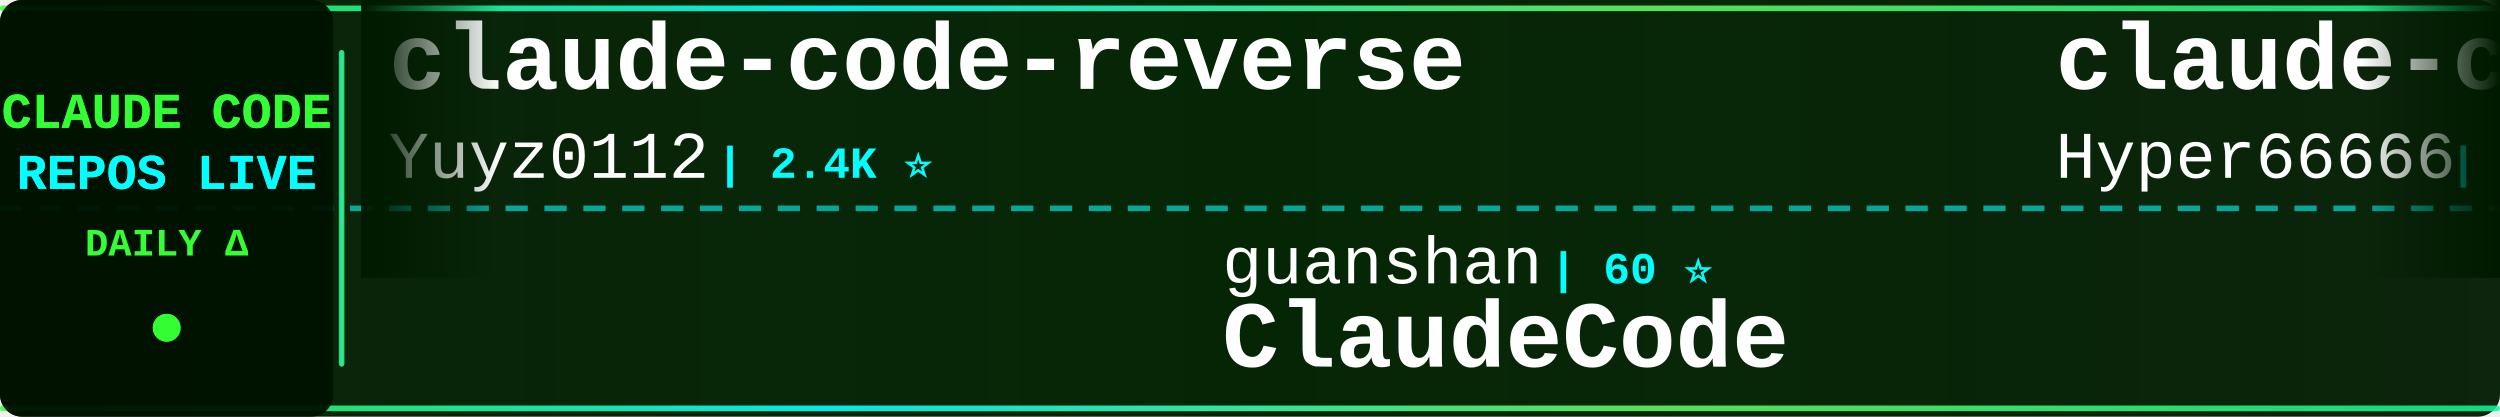
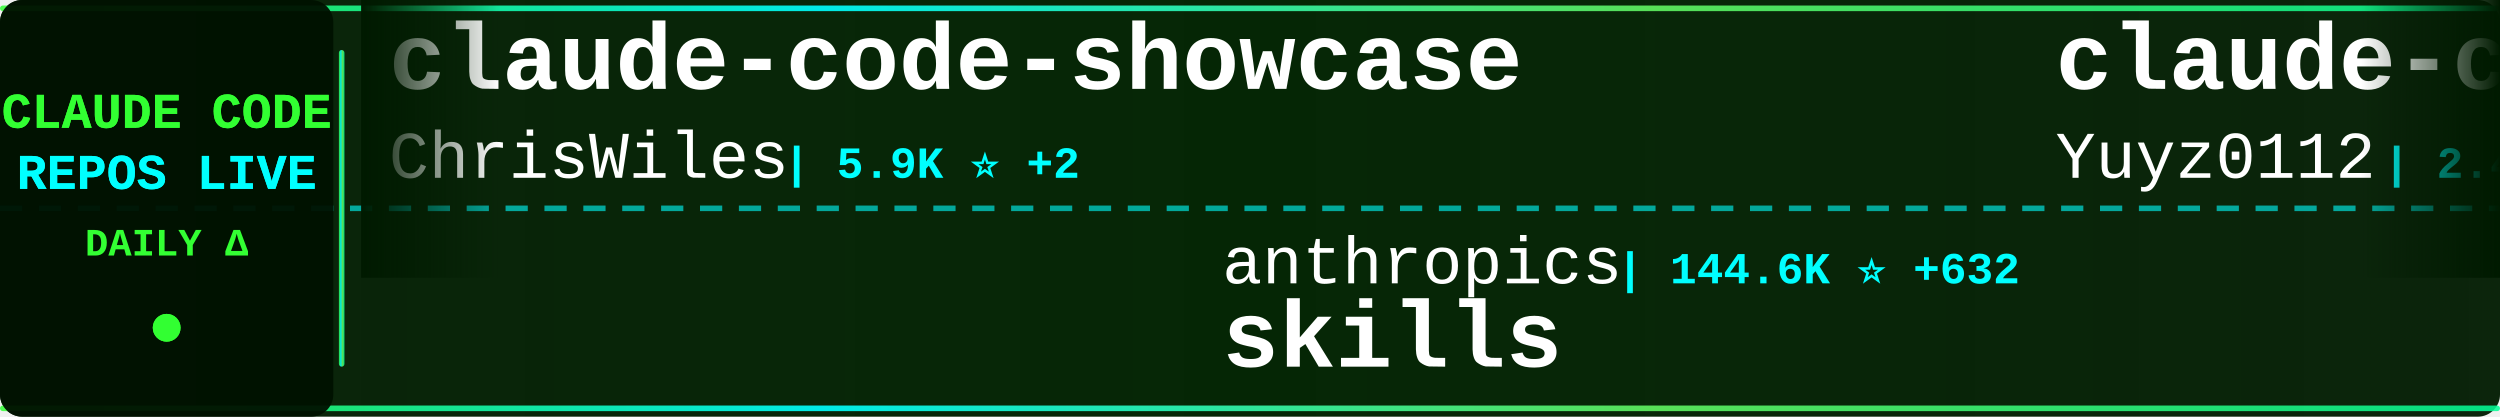
<svg xmlns="http://www.w3.org/2000/svg" width="900" height="150">
  <defs>
    <linearGradient id="tickerBg" x1="0%" y1="0%" x2="100%" y2="0%">
      <stop offset="0%" style="stop-color:#001a00;stop-opacity:0.95" />
      <stop offset="50%" style="stop-color:#002200;stop-opacity:0.98" />
      <stop offset="100%" style="stop-color:#001a00;stop-opacity:0.95" />
    </linearGradient>
    <linearGradient id="borderGrad" x1="0%" y1="0%" x2="100%" y2="0%">
      <stop offset="0%" style="stop-color:#33ff33;stop-opacity:0.85">
        <animate attributeName="stop-opacity" values="0.85;1;0.85" dur="2s" repeatCount="indefinite" />
      </stop>
      <stop offset="33%" style="stop-color:#00ffff;stop-opacity:0.9">
        <animate attributeName="stop-opacity" values="0.9;1;0.9" dur="2.2s" repeatCount="indefinite" />
      </stop>
      <stop offset="66%" style="stop-color:#66ff66;stop-opacity:0.85">
        <animate attributeName="stop-opacity" values="0.85;1;0.85" dur="1.8s" repeatCount="indefinite" />
      </stop>
      <stop offset="100%" style="stop-color:#00ff99;stop-opacity:0.85">
        <animate attributeName="stop-opacity" values="0.85;1;0.85" dur="2s" repeatCount="indefinite" />
      </stop>
    </linearGradient>
    <filter id="textGlow">
      <feGaussianBlur stdDeviation="0.1" result="coloredBlur" />
      <feMerge>
        <feMergeNode in="coloredBlur" />
        <feMergeNode in="SourceGraphic" />
      </feMerge>
    </filter>
    <filter id="metricGlow">
      <feGaussianBlur stdDeviation="0.2" result="coloredBlur" />
      <feMerge>
        <feMergeNode in="coloredBlur" />
        <feMergeNode in="SourceGraphic" />
      </feMerge>
    </filter>
    <linearGradient id="leftFade" x1="0%" y1="0%" x2="100%" y2="0%">
      <stop offset="0%" style="stop-color:#001a00;stop-opacity:1" />
      <stop offset="100%" style="stop-color:#001a00;stop-opacity:0" />
    </linearGradient>
    <linearGradient id="rightFade" x1="0%" y1="0%" x2="100%" y2="0%">
      <stop offset="0%" style="stop-color:#001a00;stop-opacity:0" />
      <stop offset="100%" style="stop-color:#001a00;stop-opacity:1" />
    </linearGradient>
  </defs>
  <rect width="900" height="150" fill="url(#tickerBg)" rx="8" />
  <rect x="0" y="2" width="900" height="2" fill="url(#borderGrad)" rx="1" />
  <rect x="0" y="146" width="900" height="2" fill="url(#borderGrad)" rx="1" />
  <line x1="0" y1="75" x2="900" y2="75" stroke="#00ffff" stroke-width="2" stroke-dasharray="8 6" opacity="0.6" />
  <rect x="0" y="0" width="120" height="150" fill="#001100" opacity="0.95" rx="8" />
  <text x="60" y="46" font-family="'Courier New', monospace" font-size="18" font-weight="bold" fill="#33ff33" text-anchor="middle" filter="url(#textGlow)">
    CLAUDE CODE
  </text>
  <text x="60" y="68" font-family="'Courier New', monospace" font-size="18" font-weight="bold" fill="#00ffff" text-anchor="middle" filter="url(#textGlow)">
    REPOS LIVE
  </text>
  <text x="60" y="92" font-family="'Courier New', monospace" font-size="14" font-weight="bold" fill="#33ff33" text-anchor="middle">
    DAILY Δ
  </text>
  <circle cx="60" cy="118" r="5" fill="#33ff33" filter="url(#metricGlow)">
    <animate attributeName="r" values="4;6;4" dur="1.5s" repeatCount="indefinite" />
    <animate attributeName="opacity" values="0.6;1;0.6" dur="1.5s" repeatCount="indefinite" />
  </circle>
  <rect x="122" y="18" width="2" height="114" fill="url(#borderGrad)" rx="1" />
  <clipPath id="tickerClip">
    <rect x="130" y="0" width="770" height="150" />
  </clipPath>
  <g clip-path="url(#tickerClip)">
    <g id="tickerItems">
      <animateTransform attributeName="transform" attributeType="XML" type="translate" from="0 0" to="-3000 0" dur="54s" repeatCount="indefinite" />
      <g transform="translate(0, 0)">
+         <text x="140" y="32" font-family="'Courier New', monospace" font-size="34" font-weight="bold" fill="#ffffff">claude-code-showcase</text>
+         <text x="140" y="64" font-family="'Courier New', monospace" font-size="24" font-weight="normal" fill="#ffffff" opacity="1.0">ChrisWiles</text>
+         <text x="282" y="64" font-family="'Courier New', monospace" font-size="16" font-weight="bold" fill="#00ffff"> | 5.9K ⭐ +2</text>
+       </g>
+       <g transform="translate(300, 0)">
+         <text x="140" y="102" font-family="'Courier New', monospace" font-size="24" font-weight="normal" fill="#ffffff" opacity="1.0">anthropics</text>
+         <text x="282" y="102" font-family="'Courier New', monospace" font-size="16" font-weight="bold" fill="#00ffff"> | 144.6K ⭐ +632</text>
+         <text x="140" y="132" font-family="'Courier New', monospace" font-size="34" font-weight="bold" fill="#ffffff">skills</text>
+       </g>
+       <g transform="translate(600, 0)">
        <text x="140" y="32" font-family="'Courier New', monospace" font-size="34" font-weight="bold" fill="#ffffff">claude-code-reverse</text>
        <text x="140" y="64" font-family="'Courier New', monospace" font-size="24" font-weight="normal" fill="#ffffff" opacity="1.0">Yuyz0112</text>
        <text x="258" y="64" font-family="'Courier New', monospace" font-size="16" font-weight="bold" fill="#00ffff"> | 2.4K ⭐</text>
      </g>
-       <g transform="translate(300, 0)">
+       <g transform="translate(900, 0)">
+         <text x="140" y="102" font-family="'Courier New', monospace" font-size="24" font-weight="normal" fill="#ffffff" opacity="1.0">KPR111</text>
+         <text x="234" y="102" font-family="'Courier New', monospace" font-size="16" font-weight="bold" fill="#00ffff"> | 18 ⭐</text>
+         <text x="140" y="132" font-family="'Courier New', monospace" font-size="34" font-weight="bold" fill="#ffffff">Claude-Code</text>
+       </g>
+       <g transform="translate(1200, 0)">
+         <text x="140" y="32" font-family="'Courier New', monospace" font-size="34" font-weight="bold" fill="#ffffff">sc-claude-code-files</text>
+         <text x="140" y="64" font-family="'Courier New', monospace" font-size="24" font-weight="normal" fill="#ffffff" opacity="1.0">https-deeplearning-ai</text>
+         <text x="414" y="64" font-family="'Courier New', monospace" font-size="16" font-weight="bold" fill="#00ffff"> | 522 ⭐</text>
+       </g>
+       <g transform="translate(1500, 0)">
+         <text x="140" y="102" font-family="'Courier New', monospace" font-size="24" font-weight="normal" fill="#ffffff" opacity="1.0">frankbria</text>
+         <text x="270" y="102" font-family="'Courier New', monospace" font-size="16" font-weight="bold" fill="#00ffff"> | 9.2K ⭐ +3</text>
+         <text x="140" y="132" font-family="'Courier New', monospace" font-size="34" font-weight="bold" fill="#ffffff">ralph-claude-code</text>
+       </g>
+       <g transform="translate(1800, 0)">
+         <text x="140" y="32" font-family="'Courier New', monospace" font-size="34" font-weight="bold" fill="#ffffff">claude-code</text>
+         <text x="140" y="64" font-family="'Courier New', monospace" font-size="24" font-weight="normal" fill="#ffffff" opacity="1.0">VineeTagarwaL-code</text>
+         <text x="378" y="64" font-family="'Courier New', monospace" font-size="16" font-weight="bold" fill="#00ffff"> | 275 ⭐</text>
+       </g>
+       <g transform="translate(2100, 0)">
+         <text x="140" y="102" font-family="'Courier New', monospace" font-size="24" font-weight="normal" fill="#ffffff" opacity="1.0">edmund-io</text>
+         <text x="270" y="102" font-family="'Courier New', monospace" font-size="16" font-weight="bold" fill="#00ffff"> | 1.4K ⭐</text>
+         <text x="140" y="132" font-family="'Courier New', monospace" font-size="34" font-weight="bold" fill="#ffffff">edmunds-claude-code</text>
+       </g>
+       <g transform="translate(2400, 0)">
+         <text x="140" y="32" font-family="'Courier New', monospace" font-size="34" font-weight="bold" fill="#ffffff">Claude-Code-Workflow</text>
+         <text x="140" y="64" font-family="'Courier New', monospace" font-size="24" font-weight="normal" fill="#ffffff" opacity="1.0">catlog22</text>
+         <text x="258" y="64" font-family="'Courier New', monospace" font-size="16" font-weight="bold" fill="#00ffff"> | 2.1K ⭐ +2</text>
+       </g>
+       <g transform="translate(2700, 0)">
        <text x="140" y="102" font-family="'Courier New', monospace" font-size="24" font-weight="normal" fill="#ffffff" opacity="1.0">guanshan</text>
        <text x="258" y="102" font-family="'Courier New', monospace" font-size="16" font-weight="bold" fill="#00ffff"> | 60 ⭐</text>
        <text x="140" y="132" font-family="'Courier New', monospace" font-size="34" font-weight="bold" fill="#ffffff">ClaudeCode</text>
      </g>
-       <g transform="translate(600, 0)">
-         <text x="140" y="32" font-family="'Courier New', monospace" font-size="34" font-weight="bold" fill="#ffffff">claude-code-sourcemap</text>
-         <text x="140" y="64" font-family="'Courier New', monospace" font-size="24" font-weight="normal" fill="#ffffff" opacity="1.0">Hyper66666</text>
-         <text x="282" y="64" font-family="'Courier New', monospace" font-size="16" font-weight="bold" fill="#00ffff"> | 215 ⭐</text>
+       <g transform="translate(3000, 0)">
+         <text x="140" y="32" font-family="'Courier New', monospace" font-size="34" font-weight="bold" fill="#ffffff">claude-code-showcase</text>
+         <text x="140" y="64" font-family="'Courier New', monospace" font-size="24" font-weight="normal" fill="#ffffff" opacity="1.0">ChrisWiles</text>
+         <text x="282" y="64" font-family="'Courier New', monospace" font-size="16" font-weight="bold" fill="#00ffff"> | 5.9K ⭐ +2</text>
      </g>
-       <g transform="translate(900, 0)">
-         <text x="140" y="102" font-family="'Courier New', monospace" font-size="24" font-weight="normal" fill="#ffffff" opacity="1.0">jarmuine</text>
-         <text x="258" y="102" font-family="'Courier New', monospace" font-size="16" font-weight="bold" fill="#00ffff"> | 2.2K ⭐ +1</text>
-         <text x="140" y="132" font-family="'Courier New', monospace" font-size="34" font-weight="bold" fill="#ffffff">claude-code</text>
+       <g transform="translate(3300, 0)">
+         <text x="140" y="102" font-family="'Courier New', monospace" font-size="24" font-weight="normal" fill="#ffffff" opacity="1.0">anthropics</text>
+         <text x="282" y="102" font-family="'Courier New', monospace" font-size="16" font-weight="bold" fill="#00ffff"> | 144.6K ⭐ +632</text>
+         <text x="140" y="132" font-family="'Courier New', monospace" font-size="34" font-weight="bold" fill="#ffffff">skills</text>
      </g>
-       <g transform="translate(1200, 0)">
-         <text x="140" y="32" font-family="'Courier New', monospace" font-size="34" font-weight="bold" fill="#ffffff">claude-code-from-source</text>
-         <text x="140" y="64" font-family="'Courier New', monospace" font-size="24" font-weight="normal" fill="#ffffff" opacity="1.0">alejandrobalderas</text>
-         <text x="366" y="64" font-family="'Courier New', monospace" font-size="16" font-weight="bold" fill="#00ffff"> | 2.2K ⭐ +2</text>
-       </g>
-       <g transform="translate(1500, 0)">
-         <text x="140" y="102" font-family="'Courier New', monospace" font-size="24" font-weight="normal" fill="#ffffff" opacity="1.0">pengchengneo</text>
-         <text x="306" y="102" font-family="'Courier New', monospace" font-size="16" font-weight="bold" fill="#00ffff"> | 1.4K ⭐ +2</text>
-         <text x="140" y="132" font-family="'Courier New', monospace" font-size="34" font-weight="bold" fill="#ffffff">Claude-Code</text>
-       </g>
-       <g transform="translate(1800, 0)">
-         <text x="140" y="32" font-family="'Courier New', monospace" font-size="34" font-weight="bold" fill="#ffffff">claude-code-rust</text>
-         <text x="140" y="64" font-family="'Courier New', monospace" font-size="24" font-weight="normal" fill="#ffffff" opacity="1.0">lorryjovens-hub</text>
-         <text x="342" y="64" font-family="'Courier New', monospace" font-size="16" font-weight="bold" fill="#00ffff"> | 1.6K ⭐ +1</text>
-       </g>
-       <g transform="translate(2100, 0)">
-         <text x="140" y="102" font-family="'Courier New', monospace" font-size="24" font-weight="normal" fill="#ffffff" opacity="1.0">T-Lab-CUHKSZ</text>
-         <text x="306" y="102" font-family="'Courier New', monospace" font-size="16" font-weight="bold" fill="#00ffff"> | 317 ⭐</text>
-         <text x="140" y="132" font-family="'Courier New', monospace" font-size="34" font-weight="bold" fill="#ffffff">claude-code</text>
-       </g>
-       <g transform="translate(2400, 0)">
-         <text x="140" y="32" font-family="'Courier New', monospace" font-size="34" font-weight="bold" fill="#ffffff">claude-code</text>
-         <text x="140" y="64" font-family="'Courier New', monospace" font-size="24" font-weight="normal" fill="#ffffff" opacity="1.0">RishabhK103</text>
-         <text x="294" y="64" font-family="'Courier New', monospace" font-size="16" font-weight="bold" fill="#00ffff"> | 87 ⭐ +2</text>
-       </g>
-       <g transform="translate(2700, 0)">
-         <text x="140" y="102" font-family="'Courier New', monospace" font-size="24" font-weight="normal" fill="#ffffff" opacity="1.0">multica-ai</text>
-         <text x="282" y="102" font-family="'Courier New', monospace" font-size="16" font-weight="bold" fill="#00ffff"> | 163.0K ⭐ +874</text>
-         <text x="140" y="132" font-family="'Courier New', monospace" font-size="34" font-weight="bold" fill="#ffffff">andrej-karpathy-skills</text>
-       </g>
-       <g transform="translate(3000, 0)">
+       <g transform="translate(3600, 0)">
        <text x="140" y="32" font-family="'Courier New', monospace" font-size="34" font-weight="bold" fill="#ffffff">claude-code-reverse</text>
        <text x="140" y="64" font-family="'Courier New', monospace" font-size="24" font-weight="normal" fill="#ffffff" opacity="1.0">Yuyz0112</text>
        <text x="258" y="64" font-family="'Courier New', monospace" font-size="16" font-weight="bold" fill="#00ffff"> | 2.4K ⭐</text>
      </g>
-       <g transform="translate(3300, 0)">
-         <text x="140" y="102" font-family="'Courier New', monospace" font-size="24" font-weight="normal" fill="#ffffff" opacity="1.0">guanshan</text>
-         <text x="258" y="102" font-family="'Courier New', monospace" font-size="16" font-weight="bold" fill="#00ffff"> | 60 ⭐</text>
-         <text x="140" y="132" font-family="'Courier New', monospace" font-size="34" font-weight="bold" fill="#ffffff">ClaudeCode</text>
-       </g>
-       <g transform="translate(3600, 0)">
-         <text x="140" y="32" font-family="'Courier New', monospace" font-size="34" font-weight="bold" fill="#ffffff">claude-code-sourcemap</text>
-         <text x="140" y="64" font-family="'Courier New', monospace" font-size="24" font-weight="normal" fill="#ffffff" opacity="1.0">Hyper66666</text>
-         <text x="282" y="64" font-family="'Courier New', monospace" font-size="16" font-weight="bold" fill="#00ffff"> | 215 ⭐</text>
-       </g>
      <g transform="translate(3900, 0)">
-         <text x="140" y="102" font-family="'Courier New', monospace" font-size="24" font-weight="normal" fill="#ffffff" opacity="1.0">jarmuine</text>
-         <text x="258" y="102" font-family="'Courier New', monospace" font-size="16" font-weight="bold" fill="#00ffff"> | 2.2K ⭐ +1</text>
-         <text x="140" y="132" font-family="'Courier New', monospace" font-size="34" font-weight="bold" fill="#ffffff">claude-code</text>
+         <text x="140" y="102" font-family="'Courier New', monospace" font-size="24" font-weight="normal" fill="#ffffff" opacity="1.0">KPR111</text>
+         <text x="234" y="102" font-family="'Courier New', monospace" font-size="16" font-weight="bold" fill="#00ffff"> | 18 ⭐</text>
+         <text x="140" y="132" font-family="'Courier New', monospace" font-size="34" font-weight="bold" fill="#ffffff">Claude-Code</text>
      </g>
    </g>
  </g>
  <rect x="130" y="0" width="50" height="100" fill="url(#leftFade)" />
  <rect x="850" y="0" width="50" height="100" fill="url(#rightFade)" />
</svg>
